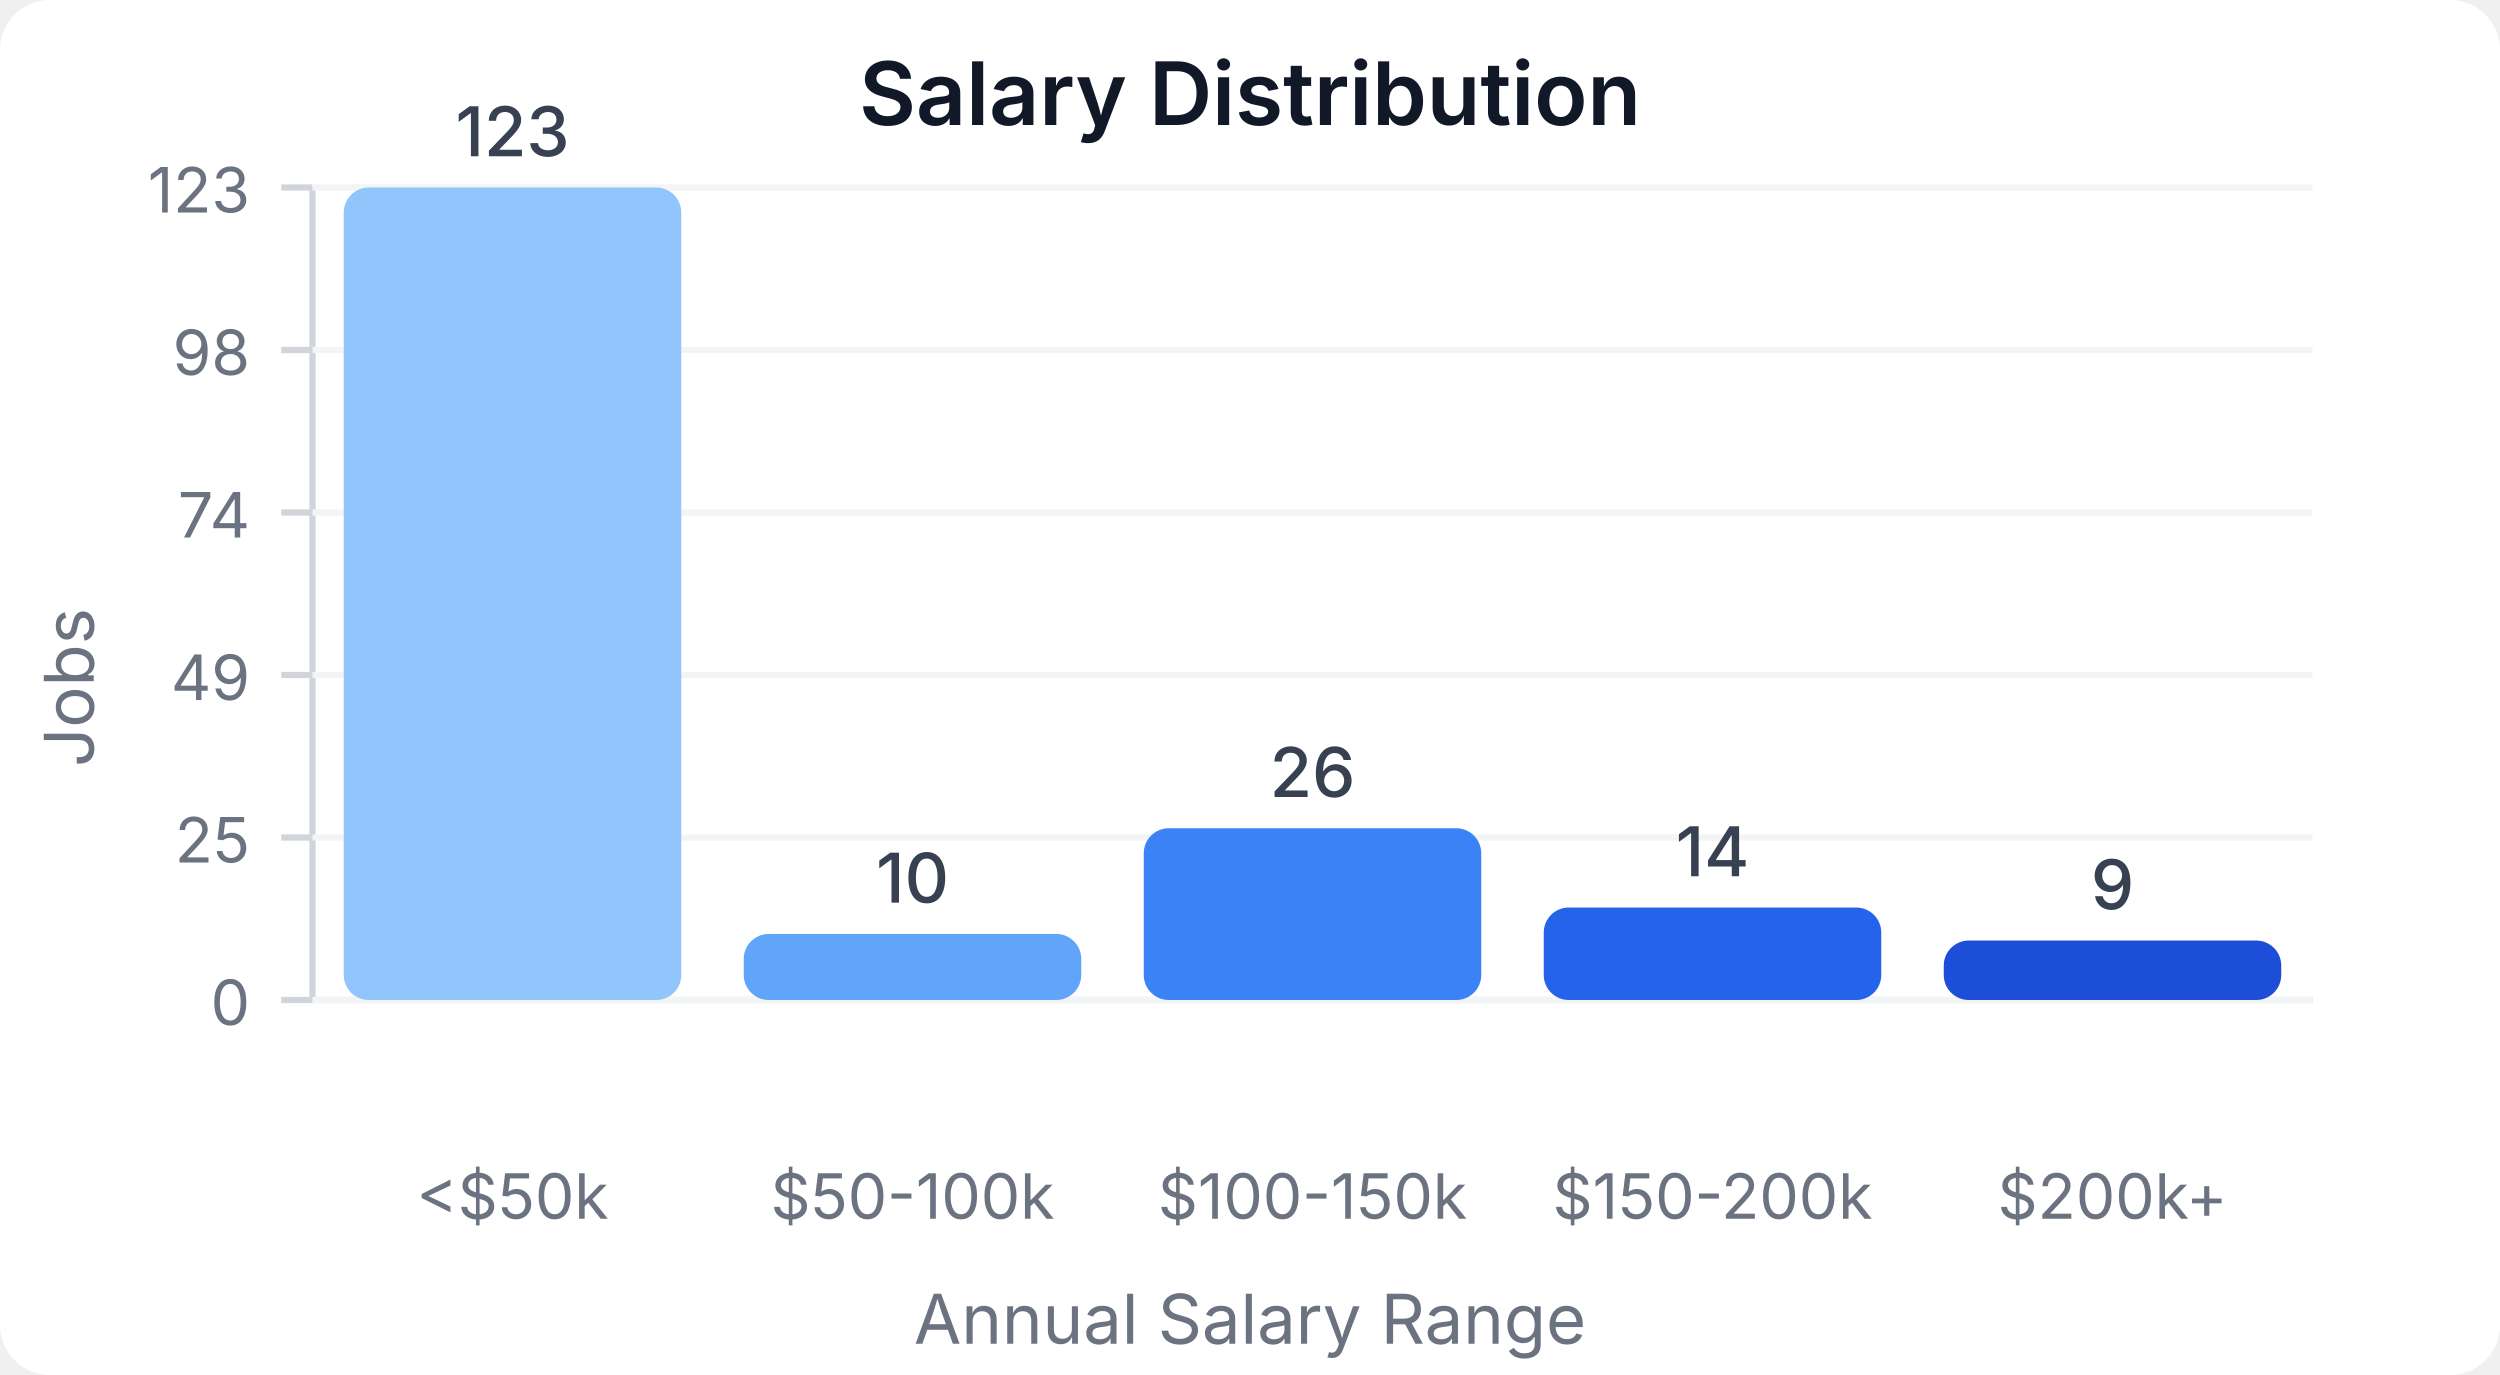
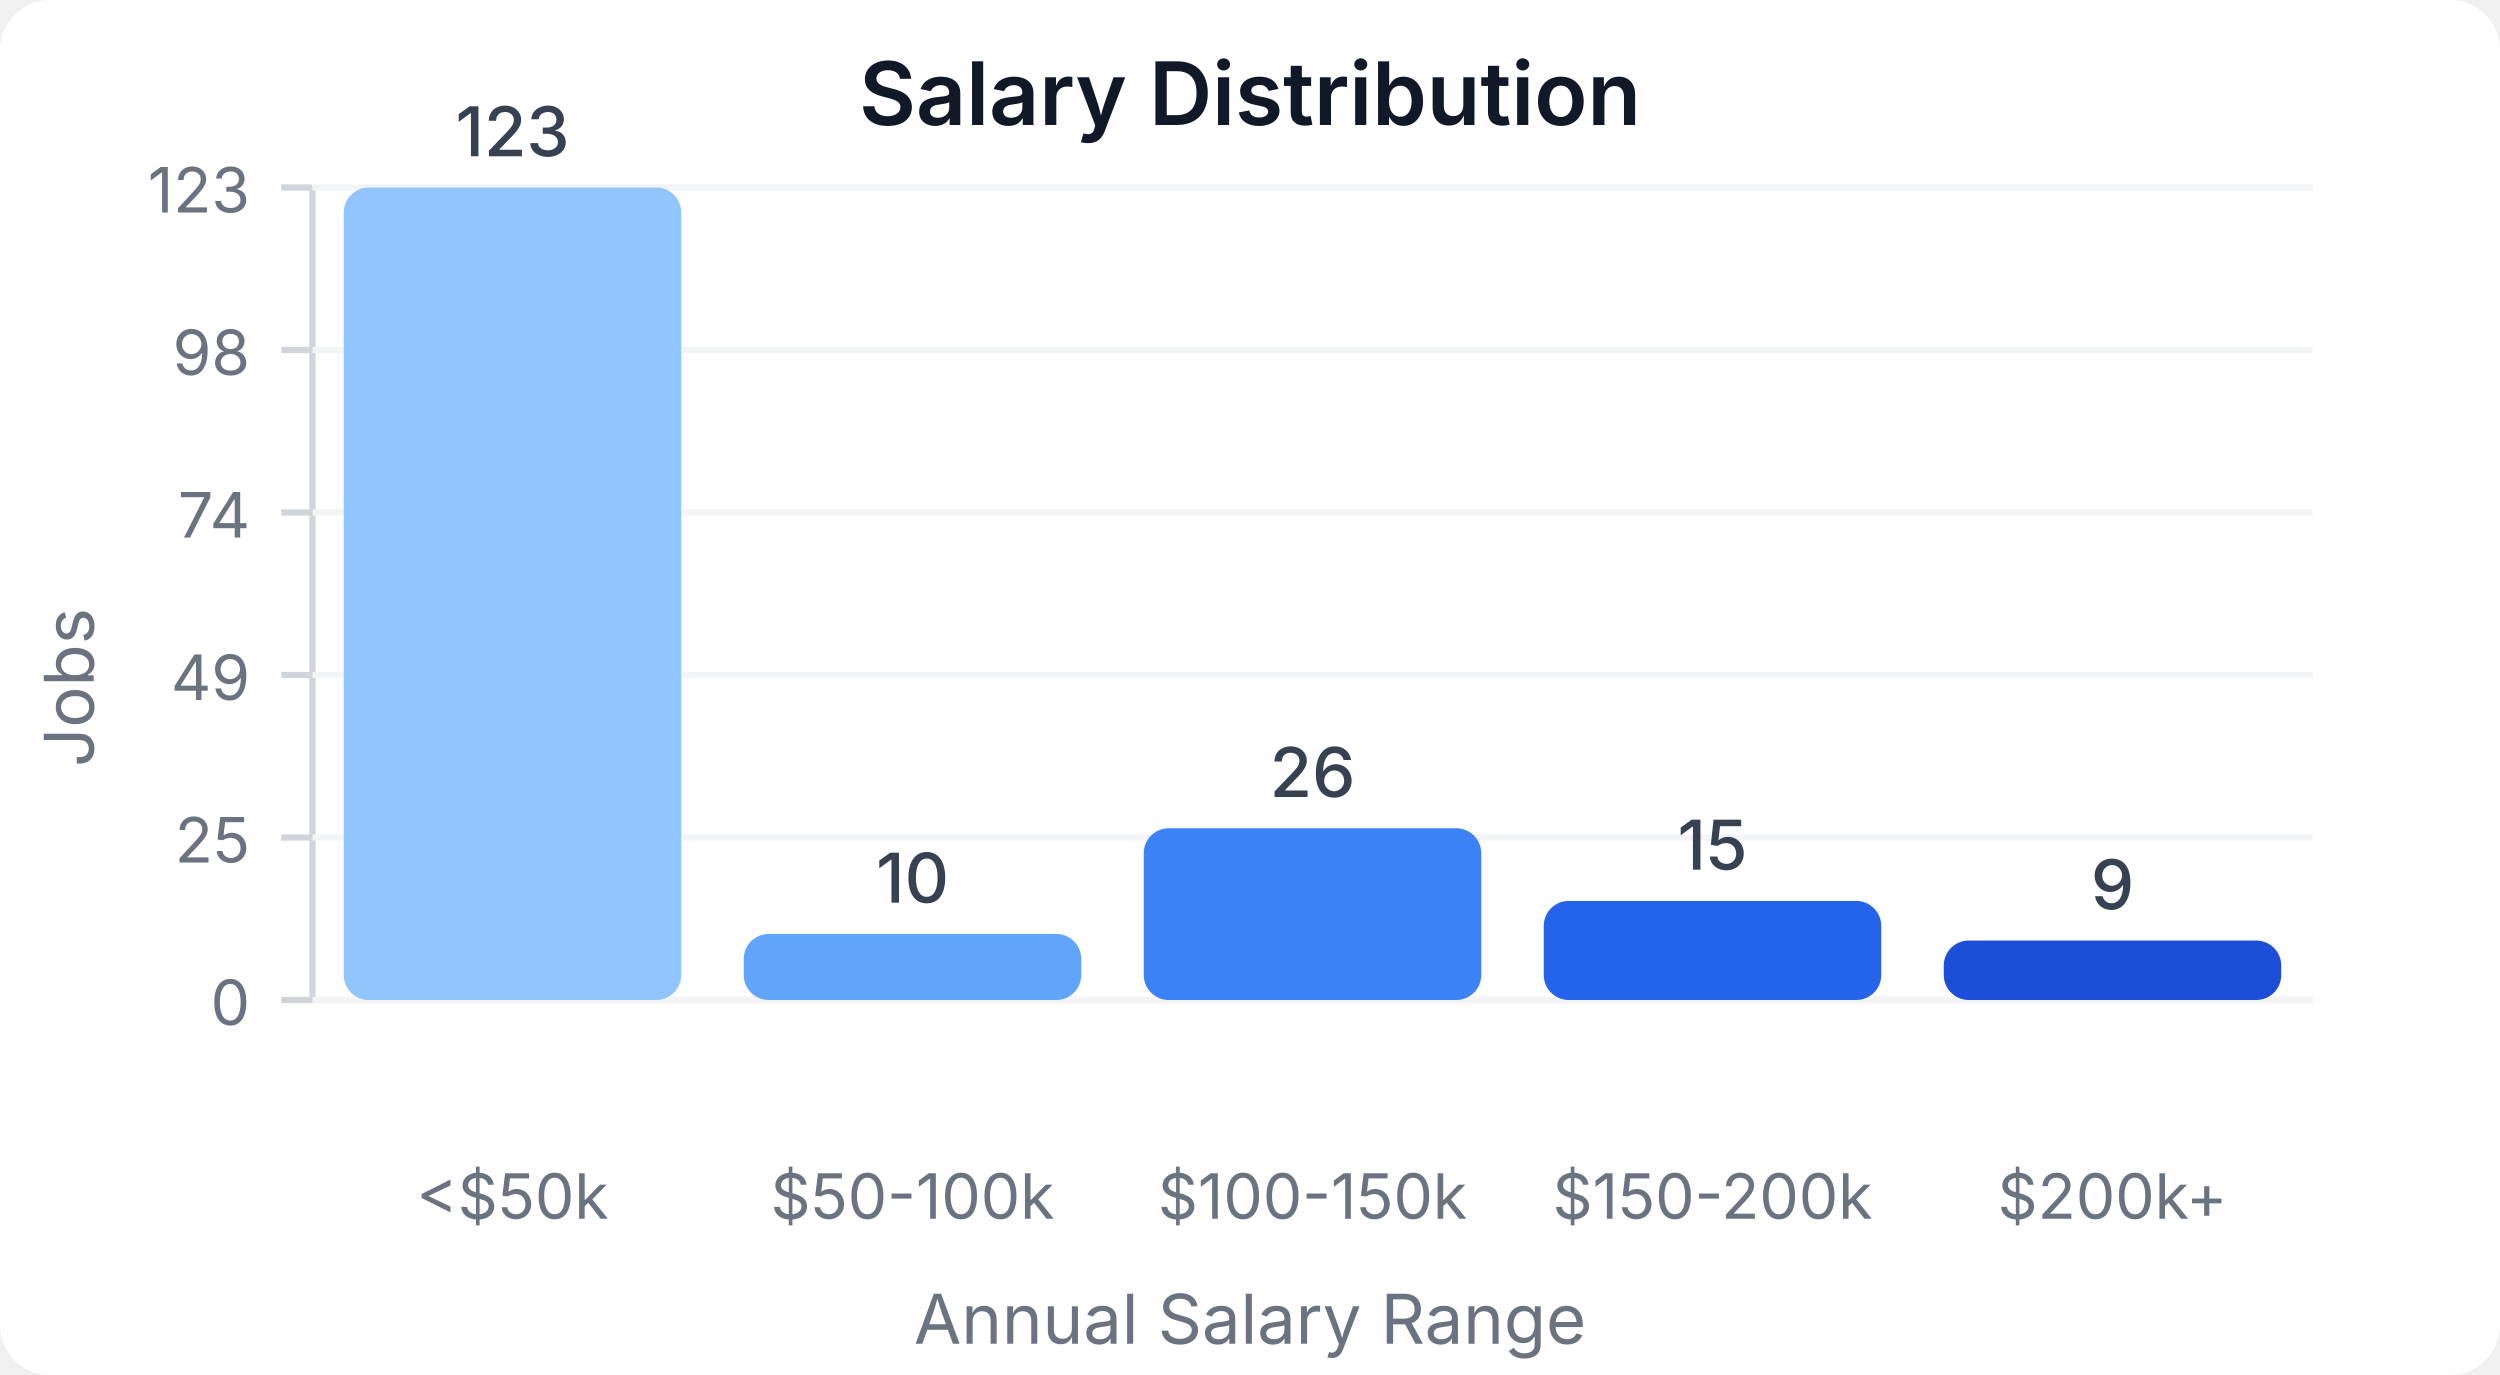
<svg xmlns="http://www.w3.org/2000/svg" width="400" height="220" viewBox="0 0 400 220">
  <style>
    text { font-family: system-ui, -apple-system, sans-serif; }
  </style>
  <rect width="400" height="220" fill="#ffffff" rx="8" />
  <text x="200" y="20" text-anchor="middle" font-size="14" font-weight="600" fill="#111827">Salary Distribution</text>
  <line x1="50" y1="30" x2="50" y2="160" stroke="#d1d5db" stroke-width="1" />
  <line x1="50" y1="160" x2="370" y2="160" stroke="#d1d5db" stroke-width="1" />
  <line x1="45" y1="160" x2="50" y2="160" stroke="#d1d5db" stroke-width="1" />
  <text x="40" y="164" text-anchor="end" font-size="10" fill="#6b7280">0</text>
  <line x1="50" y1="160" x2="370" y2="160" stroke="#f3f4f6" stroke-width="1" />
  <line x1="45" y1="134" x2="50" y2="134" stroke="#d1d5db" stroke-width="1" />
  <text x="40" y="138" text-anchor="end" font-size="10" fill="#6b7280">25</text>
  <line x1="50" y1="134" x2="370" y2="134" stroke="#f3f4f6" stroke-width="1" />
  <line x1="45" y1="108" x2="50" y2="108" stroke="#d1d5db" stroke-width="1" />
  <text x="40" y="112" text-anchor="end" font-size="10" fill="#6b7280">49</text>
  <line x1="50" y1="108" x2="370" y2="108" stroke="#f3f4f6" stroke-width="1" />
  <line x1="45" y1="82" x2="50" y2="82" stroke="#d1d5db" stroke-width="1" />
  <text x="40" y="86" text-anchor="end" font-size="10" fill="#6b7280">74</text>
  <line x1="50" y1="82" x2="370" y2="82" stroke="#f3f4f6" stroke-width="1" />
  <line x1="45" y1="56" x2="50" y2="56" stroke="#d1d5db" stroke-width="1" />
  <text x="40" y="60" text-anchor="end" font-size="10" fill="#6b7280">98</text>
  <line x1="50" y1="56" x2="370" y2="56" stroke="#f3f4f6" stroke-width="1" />
  <line x1="45" y1="30" x2="50" y2="30" stroke="#d1d5db" stroke-width="1" />
  <text x="40" y="34" text-anchor="end" font-size="10" fill="#6b7280">123</text>
  <line x1="50" y1="30" x2="370" y2="30" stroke="#f3f4f6" stroke-width="1" />
  <rect x="55" y="30" width="54" height="130" fill="#93c5fd" rx="4" />
  <text x="82" y="25" text-anchor="middle" font-size="11" fill="#374151" font-weight="500">123</text>
  <text x="82" y="195" text-anchor="middle" font-size="10" fill="#6b7280">&lt;$50k</text>
  <rect x="119" y="149.431" width="54" height="10.569" fill="#60a5fa" rx="4" />
  <text x="146" y="144.431" text-anchor="middle" font-size="11" fill="#374151" font-weight="500">10</text>
  <text x="146" y="195" text-anchor="middle" font-size="10" fill="#6b7280">$50-100k</text>
  <rect x="183" y="132.52" width="54" height="27.48" fill="#3b82f6" rx="4" />
  <text x="210" y="127.52" text-anchor="middle" font-size="11" fill="#374151" font-weight="500">26</text>
  <text x="210" y="195" text-anchor="middle" font-size="10" fill="#6b7280">$100-150k</text>
-   <rect x="247" y="145.203" width="54" height="14.797" fill="#2563eb" rx="4" />
-   <text x="274" y="140.203" text-anchor="middle" font-size="11" fill="#374151" font-weight="500">14</text>
+   <rect x="247" y="144.146" width="54" height="15.854" fill="#2563eb" rx="4" />
+   <text x="274" y="139.146" text-anchor="middle" font-size="11" fill="#374151" font-weight="500">15</text>
  <text x="274" y="195" text-anchor="middle" font-size="10" fill="#6b7280">$150-200k</text>
  <rect x="311" y="150.488" width="54" height="9.512" fill="#1d4ed8" rx="4" />
  <text x="338" y="145.488" text-anchor="middle" font-size="11" fill="#374151" font-weight="500">9</text>
  <text x="338" y="195" text-anchor="middle" font-size="10" fill="#6b7280">$200k+</text>
  <text x="15" y="110" text-anchor="middle" font-size="11" fill="#6b7280" transform="rotate(-90, 15, 110)">Jobs</text>
  <text x="200" y="215" text-anchor="middle" font-size="11" fill="#6b7280">Annual Salary Range</text>
</svg>
